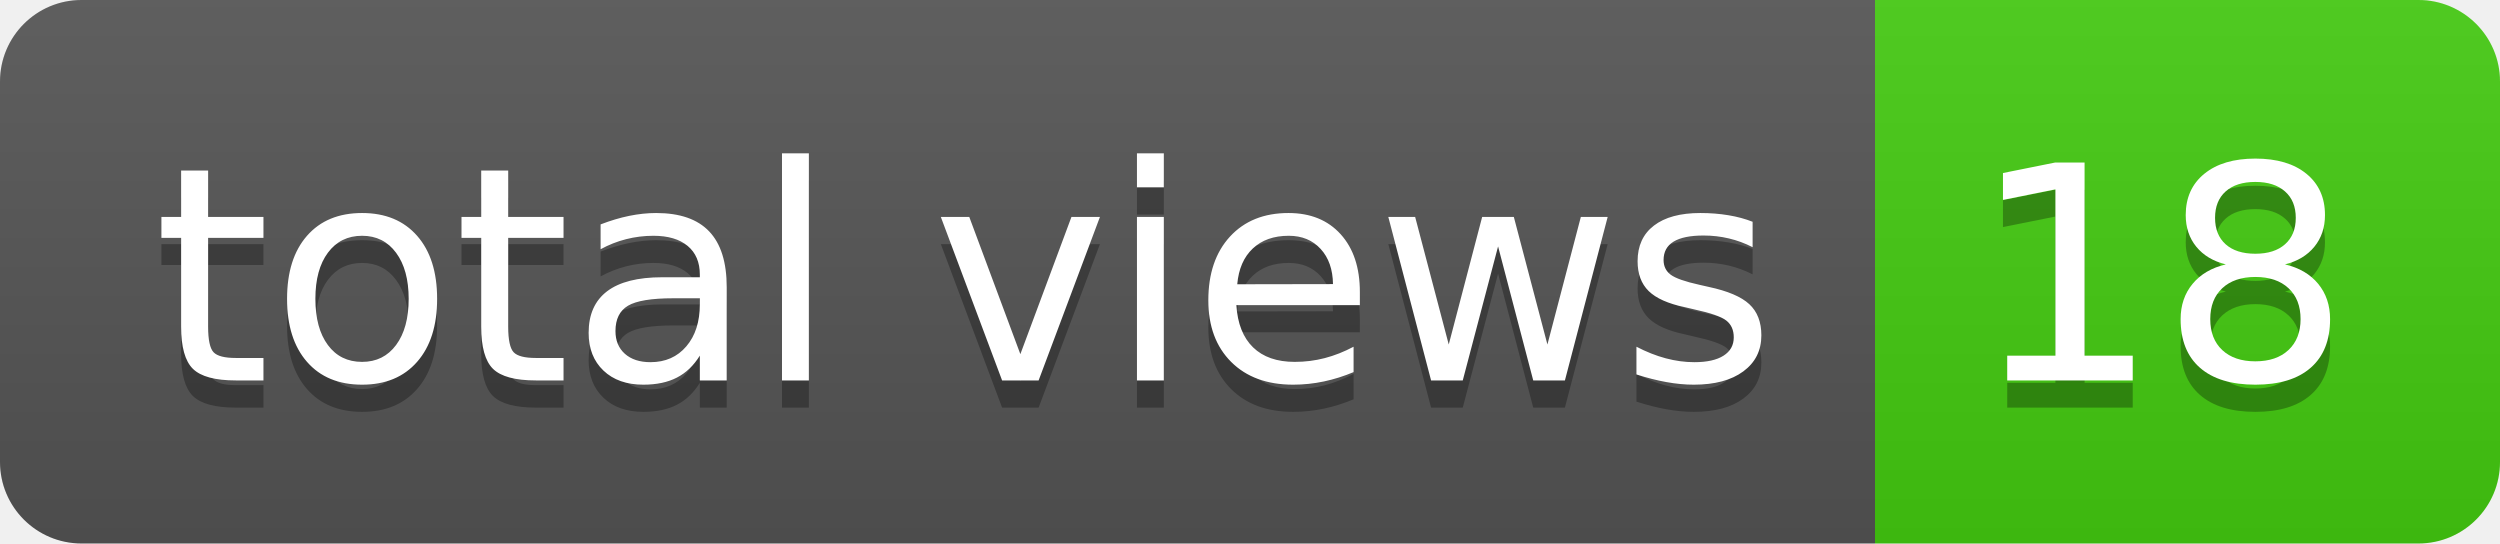
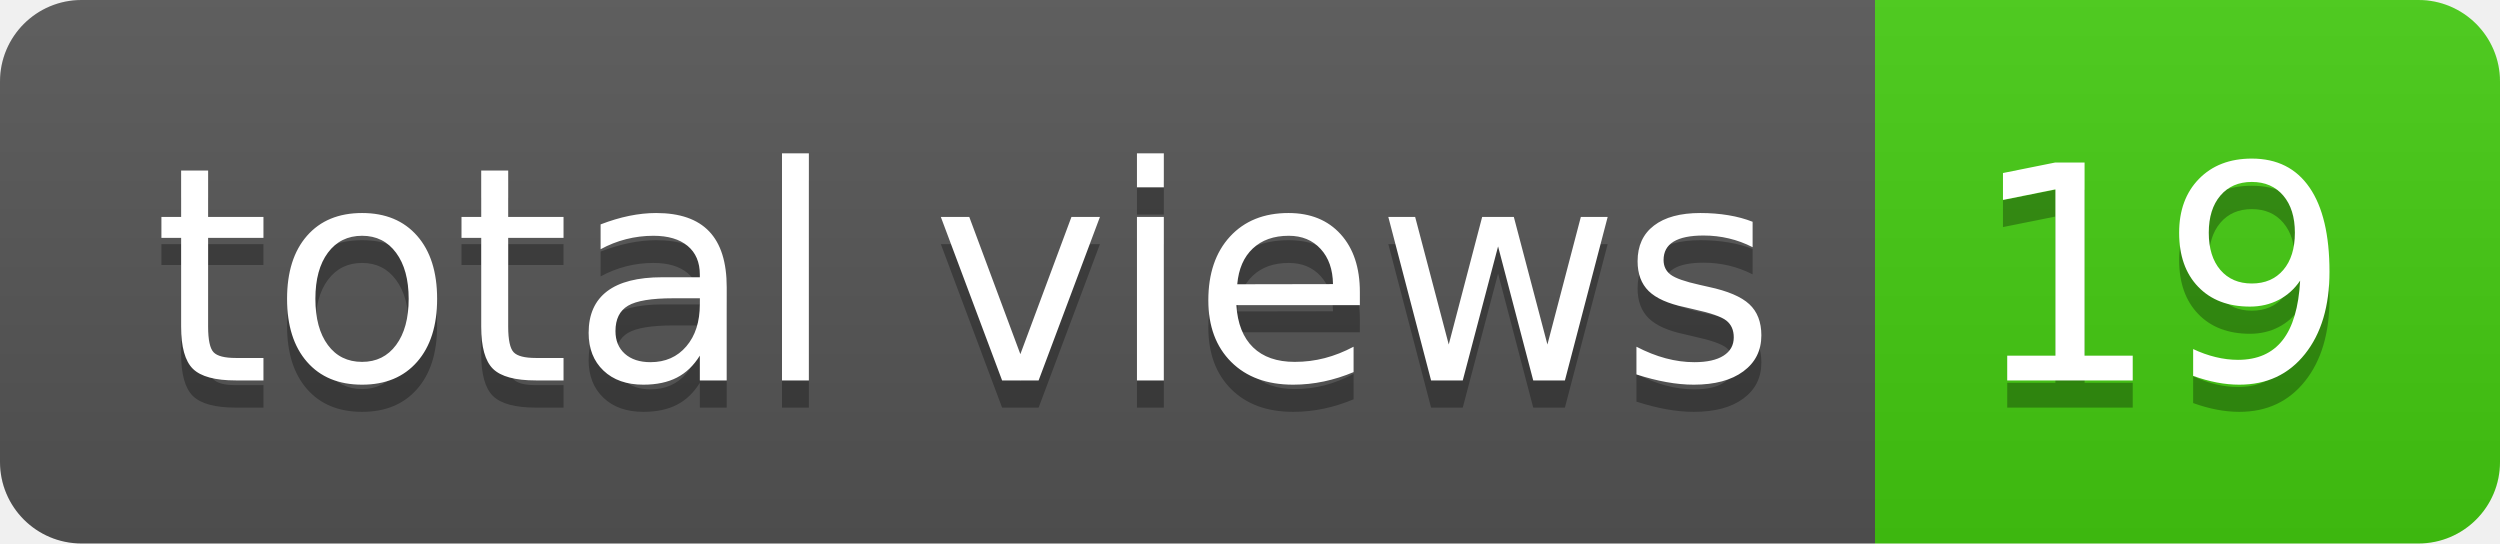
- <svg xmlns="http://www.w3.org/2000/svg" width="92" height="20" role="img" aria-label="total views: 18">
+ <svg xmlns="http://www.w3.org/2000/svg" width="92" height="20" role="img" aria-label="total views: 19">
  <linearGradient id="s" x2="0" y2="100%">
    <stop offset="0" stop-color="#bbb" stop-opacity=".1" />
    <stop offset="1" stop-opacity=".1" />
  </linearGradient>
  <clipPath id="r">
    <rect width="92" height="20" rx="3" fill="#fff" />
  </clipPath>
  <g clip-path="url(#r)">
    <rect width="69" height="20" fill="#555" />
    <rect x="69" width="23" height="20" fill="#4c1" />
    <rect width="92" height="20" fill="url(#s)" />
  </g>
  <g fill="#fff" text-anchor="middle" font-family="Verdana,Geneva,DejaVu Sans,sans-serif" text-rendering="geometricPrecision" font-size="110">
    <text aria-hidden="true" x="355" y="150" fill="#010101" fill-opacity=".3" transform="scale(.1)" textLength="590">total views</text>
    <text x="355" y="140" transform="scale(.1)" fill="#fff" textLength="590">total views</text>
-     <text aria-hidden="true" x="795" y="150" fill="#010101" fill-opacity=".3" transform="scale(.1)" textLength="130">18</text>
-     <text x="795" y="140" transform="scale(.1)" fill="#fff" textLength="130">18</text>
+     <text aria-hidden="true" x="795" y="150" fill="#010101" fill-opacity=".3" transform="scale(.1)" textLength="130">19</text>
+     <text x="795" y="140" transform="scale(.1)" fill="#fff" textLength="130">19</text>
  </g>
</svg>
